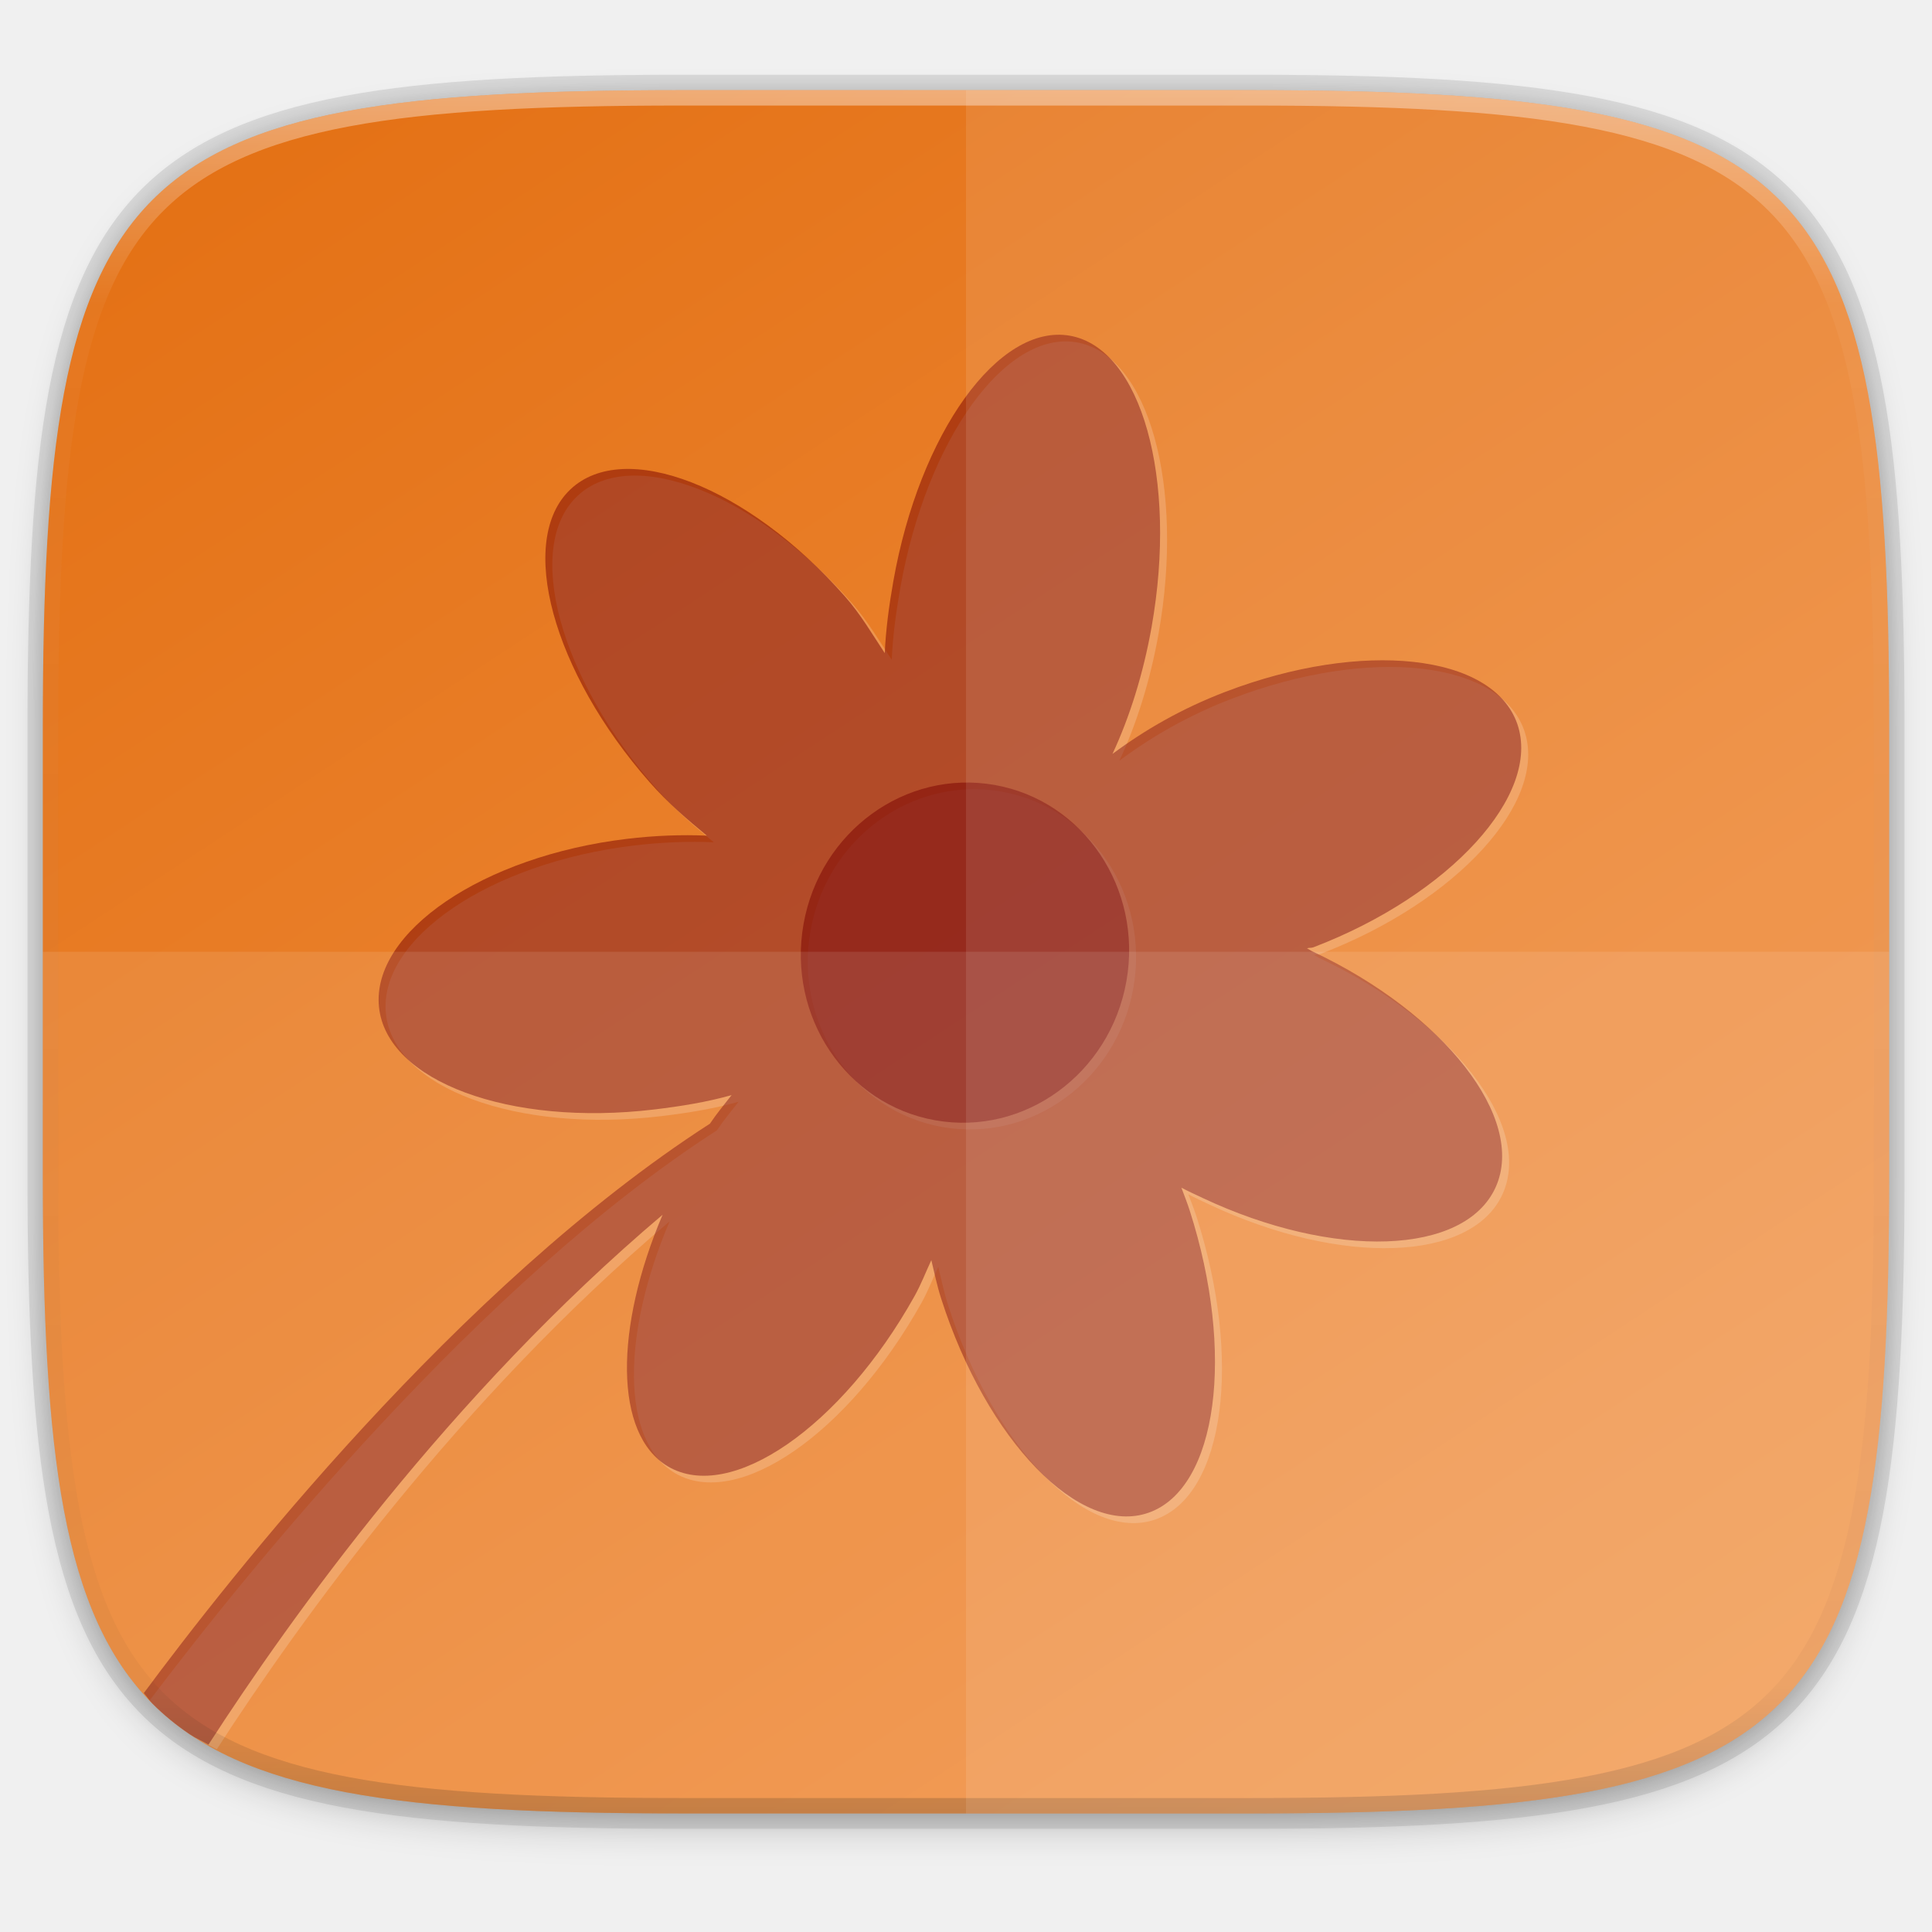
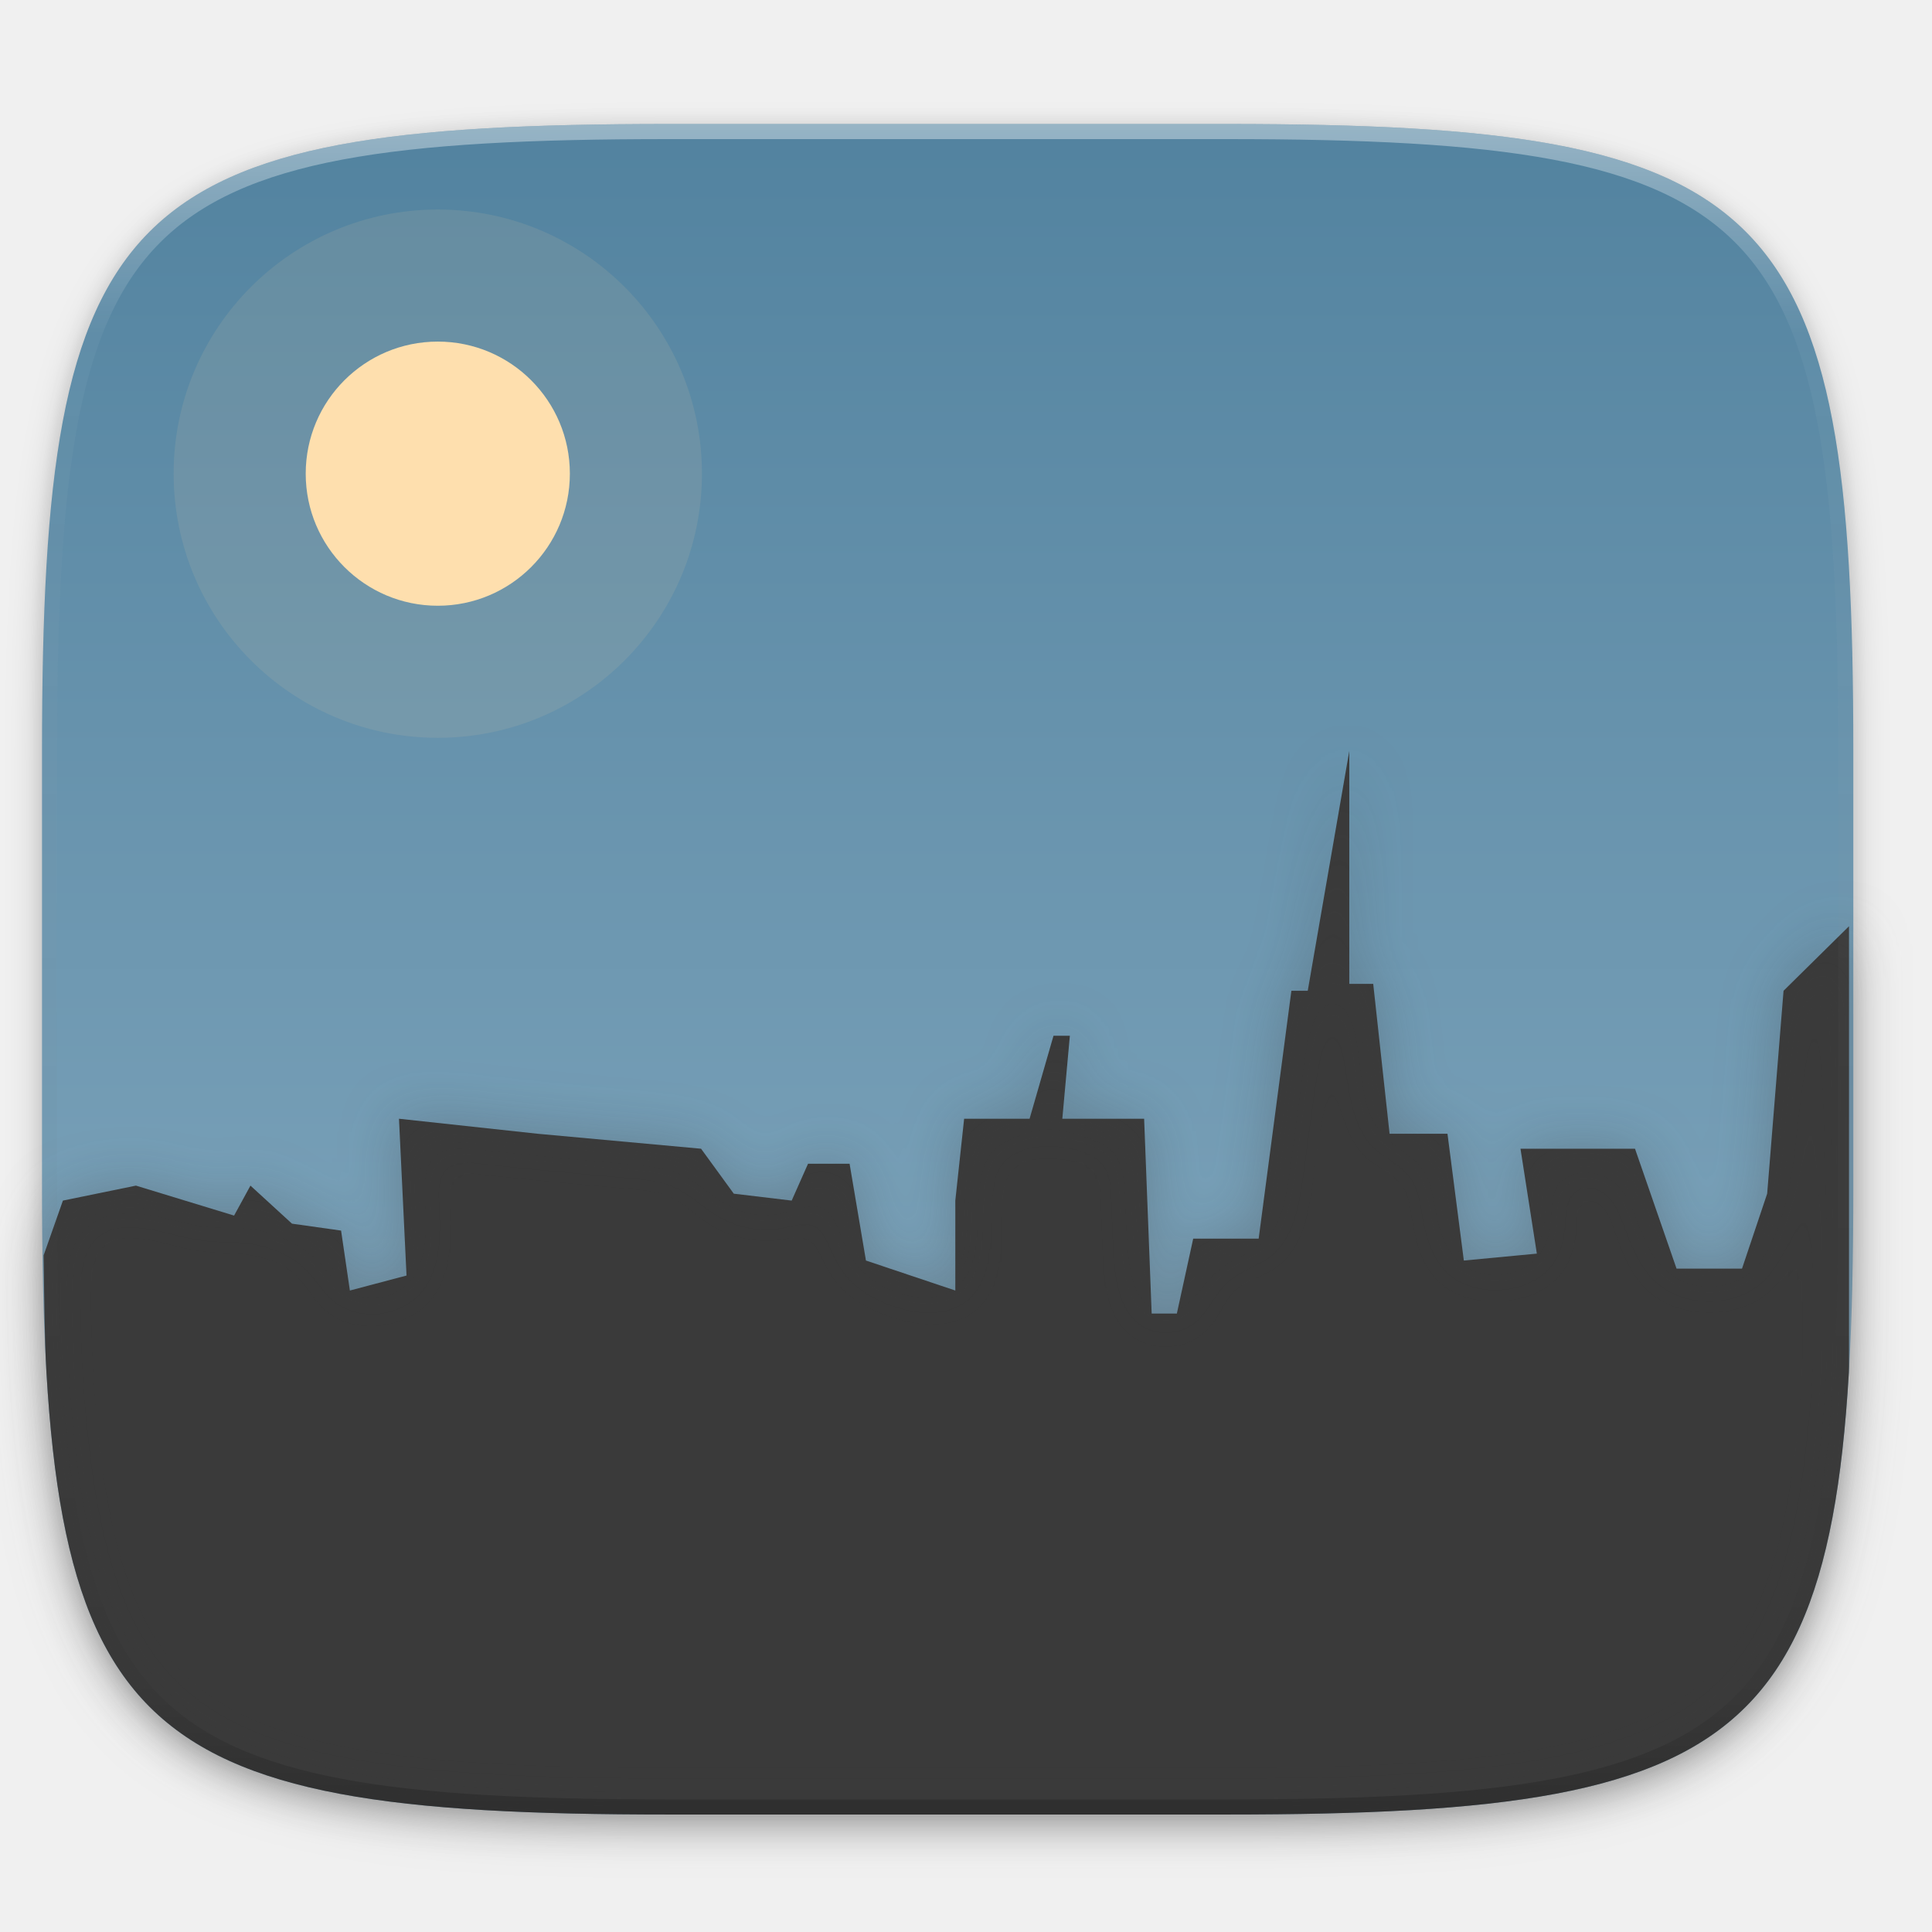
<svg xmlns="http://www.w3.org/2000/svg" xmlns:xlink="http://www.w3.org/1999/xlink" width="256" height="256" viewBox="0 0 67.733 67.733" version="1.1" id="svg1488">
  <defs id="defs1482">
    <clipPath clipPathUnits="userSpaceOnUse" id="clipPath1025">
      <path id="path1027" d="M 111.941,84 C 99.36,84.145 90.153,83.714 82.625,87.867 c -3.764,2.077 -6.752,5.575 -8.398,9.961 C 72.58,102.214 72,107.424 72,114 v 42 h 160 v -26 c 0,-6.576 -0.58,-11.786 -2.227,-16.172 -0.205,-0.545 -0.479,-1.04 -0.742,-1.543 -0.1,-0.185 -0.178,-0.381 -0.273,-0.566 -1.727,-3.388 -4.255,-6.145 -7.383,-7.871 C 213.846,99.694 204.64,100.145 192.059,100 H 192 151.668 L 135.453,84 h -23.492 z" style="color:#000000;font-style:normal;font-variant:normal;font-weight:normal;font-stretch:normal;font-size:medium;line-height:normal;font-family:sans-serif;font-variant-ligatures:none;font-variant-position:normal;font-variant-caps:normal;font-variant-numeric:normal;font-variant-alternates:normal;font-feature-settings:normal;text-indent:0;text-align:start;text-decoration:none;text-decoration-line:none;text-decoration-style:solid;text-decoration-color:#000000;letter-spacing:normal;word-spacing:normal;text-transform:none;writing-mode:lr-tb;direction:ltr;baseline-shift:baseline;text-anchor:start;white-space:normal;shape-padding:0;clip-rule:nonzero;display:inline;overflow:visible;visibility:visible;opacity:1;isolation:auto;mix-blend-mode:normal;color-interpolation:sRGB;color-interpolation-filters:linearRGB;solid-color:#000000;solid-opacity:1;fill:#e3dfd5;fill-opacity:1;fill-rule:nonzero;stroke:none;stroke-width:4;stroke-linecap:butt;stroke-linejoin:miter;stroke-miterlimit:4;stroke-dasharray:none;stroke-dashoffset:0;stroke-opacity:1;marker:none;color-rendering:auto;image-rendering:auto;shape-rendering:auto;text-rendering:auto;enable-background:accumulate" />
    </clipPath>
    <clipPath clipPathUnits="userSpaceOnUse" id="clipPath1082-3">
      <path id="path1084-6" d="M 361.938,-212 C 507.235,-212 528,-191.287 528,-46.125 V 70.125 C 528,215.286 507.235,236 361.938,236 H 214.062 C 68.765,236 48,215.286 48,70.125 V -46.125 C 48,-191.287 68.765,-212 214.062,-212 Z" style="display:inline;opacity:1;fill:#8c59d9;fill-opacity:1;stroke:none;stroke-width:2;stroke-linecap:round;stroke-linejoin:round;stroke-miterlimit:4;stroke-dasharray:none;stroke-dashoffset:0;stroke-opacity:1;enable-background:new" />
    </clipPath>
    <clipPath clipPathUnits="userSpaceOnUse" id="clipPath1082-3-5">
      <path id="path1084-6-6" d="M 361.938,-212 C 507.235,-212 528,-191.287 528,-46.125 V 70.125 C 528,215.286 507.235,236 361.938,236 H 214.062 C 68.765,236 48,215.286 48,70.125 V -46.125 C 48,-191.287 68.765,-212 214.062,-212 Z" style="display:inline;opacity:1;fill:#8c59d9;fill-opacity:1;stroke:none;stroke-width:2;stroke-linecap:round;stroke-linejoin:round;stroke-miterlimit:4;stroke-dasharray:none;stroke-dashoffset:0;stroke-opacity:1;enable-background:new" />
    </clipPath>
-     <clipPath clipPathUnits="userSpaceOnUse" id="clipPath1082-3-9">
-       <path id="path1084-6-3" d="M 361.938,-212 C 507.235,-212 528,-191.287 528,-46.125 V 70.125 C 528,215.286 507.235,236 361.938,236 H 214.062 C 68.765,236 48,215.286 48,70.125 V -46.125 C 48,-191.287 68.765,-212 214.062,-212 Z" style="display:inline;opacity:1;fill:#8c59d9;fill-opacity:1;stroke:none;stroke-width:2;stroke-linecap:round;stroke-linejoin:round;stroke-miterlimit:4;stroke-dasharray:none;stroke-dashoffset:0;stroke-opacity:1;enable-background:new" />
-     </clipPath>
-     <clipPath clipPathUnits="userSpaceOnUse" id="clipPath1082-3-3">
-       <path id="path1084-6-67" d="M 361.938,-212 C 507.235,-212 528,-191.287 528,-46.125 V 70.125 C 528,215.286 507.235,236 361.938,236 H 214.062 C 68.765,236 48,215.286 48,70.125 V -46.125 C 48,-191.287 68.765,-212 214.062,-212 Z" style="display:inline;opacity:1;fill:#8c59d9;fill-opacity:1;stroke:none;stroke-width:2;stroke-linecap:round;stroke-linejoin:round;stroke-miterlimit:4;stroke-dasharray:none;stroke-dashoffset:0;stroke-opacity:1;enable-background:new" />
-     </clipPath>
-     <clipPath clipPathUnits="userSpaceOnUse" id="clipPath1082-3-53">
-       <path id="path1084-6-5" d="M 361.938,-212 C 507.235,-212 528,-191.287 528,-46.125 V 70.125 C 528,215.286 507.235,236 361.938,236 H 214.062 C 68.765,236 48,215.286 48,70.125 V -46.125 C 48,-191.287 68.765,-212 214.062,-212 Z" style="display:inline;opacity:1;fill:#8c59d9;fill-opacity:1;stroke:none;stroke-width:2;stroke-linecap:round;stroke-linejoin:round;stroke-miterlimit:4;stroke-dasharray:none;stroke-dashoffset:0;stroke-opacity:1;enable-background:new" />
-     </clipPath>
-     <clipPath clipPathUnits="userSpaceOnUse" id="clipPath1082-3-6">
-       <path id="path1084-6-2" d="M 361.938,-212 C 507.235,-212 528,-191.287 528,-46.125 V 70.125 C 528,215.286 507.235,236 361.938,236 H 214.062 C 68.765,236 48,215.286 48,70.125 V -46.125 C 48,-191.287 68.765,-212 214.062,-212 Z" style="display:inline;opacity:1;fill:#8c59d9;fill-opacity:1;stroke:none;stroke-width:2;stroke-linecap:round;stroke-linejoin:round;stroke-miterlimit:4;stroke-dasharray:none;stroke-dashoffset:0;stroke-opacity:1;enable-background:new" />
-     </clipPath>
-     <clipPath clipPathUnits="userSpaceOnUse" id="clipPath1082-3-91">
-       <path id="path1084-6-27" d="M 361.938,-212 C 507.235,-212 528,-191.287 528,-46.125 V 70.125 C 528,215.286 507.235,236 361.938,236 H 214.062 C 68.765,236 48,215.286 48,70.125 V -46.125 C 48,-191.287 68.765,-212 214.062,-212 Z" style="display:inline;opacity:1;fill:#8c59d9;fill-opacity:1;stroke:none;stroke-width:2;stroke-linecap:round;stroke-linejoin:round;stroke-miterlimit:4;stroke-dasharray:none;stroke-dashoffset:0;stroke-opacity:1;enable-background:new" />
-     </clipPath>
-     <clipPath clipPathUnits="userSpaceOnUse" id="clipPath1025-0">
-       <path style="opacity:1;fill:#8c59d9;fill-opacity:1;stroke:none;stroke-width:2;stroke-linecap:round;stroke-linejoin:round;stroke-miterlimit:4;stroke-dasharray:none;stroke-dashoffset:0;stroke-opacity:1" d="M 329.938,32 C 475.235,32 496,52.713 496,197.875 v 116.25 C 496,459.286 475.235,480 329.938,480 H 182.062 C 36.765,480 16,459.286 16,314.125 V 197.875 C 16,52.713 36.765,32 182.062,32 Z" id="path1027-9" />
-     </clipPath>
-     <clipPath clipPathUnits="userSpaceOnUse" id="clipPath4277-8">
-       <rect style="color:#000000;display:inline;overflow:visible;visibility:visible;opacity:0.82;fill:#88b637;fill-opacity:1;fill-rule:nonzero;stroke:none;stroke-width:2;stroke-linecap:butt;stroke-linejoin:miter;stroke-miterlimit:4;stroke-dasharray:none;stroke-dashoffset:0;stroke-opacity:1;marker:none;enable-background:accumulate" id="rect4279-6" width="512" height="512" x="5.5999999e-07" y="0" ry="1" />
-     </clipPath>
-     <linearGradient id="linearGradient3650-7-9">
-       <stop style="stop-color:#5884f4;stop-opacity:1" offset="0" id="stop4366" />
-       <stop id="stop4368" offset="1" style="stop-color:#80a3fa;stop-opacity:1" />
+     <linearGradient id="linearGradient3797-5">
+       <stop id="stop3801" offset="0" style="stop-color:#f7f7f7;stop-opacity:1" />
+       <stop id="stop3799" offset="1" style="stop-color:#e6e6e6;stop-opacity:1" />
    </linearGradient>
-     <clipPath clipPathUnits="userSpaceOnUse" id="clipPath1082-3-36">
-       <path id="path1084-6-0" d="M 361.938,-212 C 507.235,-212 528,-191.287 528,-46.125 V 70.125 C 528,215.286 507.235,236 361.938,236 H 214.062 C 68.765,236 48,215.286 48,70.125 V -46.125 C 48,-191.287 68.765,-212 214.062,-212 Z" style="display:inline;opacity:1;fill:#8c59d9;fill-opacity:1;stroke:none;stroke-width:2;stroke-linecap:round;stroke-linejoin:round;stroke-miterlimit:4;stroke-dasharray:none;stroke-dashoffset:0;stroke-opacity:1;enable-background:new" />
-     </clipPath>
-     <clipPath clipPathUnits="userSpaceOnUse" id="clipPath983">
-       <path id="path985" d="M 115.031,44 C 42.383,44 32,54.357 32,126.938 v 58.125 C 32,257.643 42.383,268 115.031,268 H 152 V 44 Z" style="opacity:1;fill:#4d4d4d;fill-opacity:1;stroke:none;stroke-width:2;stroke-linecap:round;stroke-linejoin:round;stroke-miterlimit:4;stroke-dasharray:none;stroke-dashoffset:0;stroke-opacity:1" />
-     </clipPath>
-     <clipPath clipPathUnits="userSpaceOnUse" id="clipPath1082-3-62">
-       <path id="path1084-6-61" d="M 361.938,-212 C 507.235,-212 528,-191.287 528,-46.125 V 70.125 C 528,215.286 507.235,236 361.938,236 H 214.062 C 68.765,236 48,215.286 48,70.125 V -46.125 C 48,-191.287 68.765,-212 214.062,-212 Z" style="display:inline;opacity:1;fill:#8c59d9;fill-opacity:1;stroke:none;stroke-width:2;stroke-linecap:round;stroke-linejoin:round;stroke-miterlimit:4;stroke-dasharray:none;stroke-dashoffset:0;stroke-opacity:1;enable-background:new" />
-     </clipPath>
-     <clipPath clipPathUnits="userSpaceOnUse" id="clipPath949">
-       <path id="path951" d="M 329.938,32 C 475.235,32 496,52.713 496,197.875 v 116.25 C 496,459.286 475.235,480 329.938,480 H 182.062 C 36.765,480 16,459.286 16,314.125 V 197.875 C 16,52.713 36.765,32 182.062,32 Z" style="opacity:1;fill:#eab305;fill-opacity:1;stroke:none;stroke-width:4;stroke-linecap:round;stroke-linejoin:round;stroke-miterlimit:4;stroke-dasharray:none;stroke-dashoffset:0;stroke-opacity:1" />
-     </clipPath>
-     <clipPath clipPathUnits="userSpaceOnUse" id="clipPath954">
-       <path id="path952" d="M 329.938,32 C 475.235,32 496,52.713 496,197.875 v 116.25 C 496,459.286 475.235,480 329.938,480 H 182.062 C 36.765,480 16,459.286 16,314.125 V 197.875 C 16,52.713 36.765,32 182.062,32 Z" style="opacity:1;fill:#eab305;fill-opacity:1;stroke:none;stroke-width:4;stroke-linecap:round;stroke-linejoin:round;stroke-miterlimit:4;stroke-dasharray:none;stroke-dashoffset:0;stroke-opacity:1" />
-     </clipPath>
-     <clipPath clipPathUnits="userSpaceOnUse" id="clipPath1082-3-8">
-       <path id="path1084-6-7" d="M 361.938,-212 C 507.235,-212 528,-191.287 528,-46.125 V 70.125 C 528,215.286 507.235,236 361.938,236 H 214.062 C 68.765,236 48,215.286 48,70.125 V -46.125 C 48,-191.287 68.765,-212 214.062,-212 Z" style="display:inline;opacity:1;fill:#8c59d9;fill-opacity:1;stroke:none;stroke-width:2;stroke-linecap:round;stroke-linejoin:round;stroke-miterlimit:4;stroke-dasharray:none;stroke-dashoffset:0;stroke-opacity:1;enable-background:new" />
-     </clipPath>
-     <clipPath clipPathUnits="userSpaceOnUse" id="clipPath1082-3-92">
-       <path id="path1084-6-02" d="M 361.938,-212 C 507.235,-212 528,-191.287 528,-46.125 V 70.125 C 528,215.286 507.235,236 361.938,236 H 214.062 C 68.765,236 48,215.286 48,70.125 V -46.125 C 48,-191.287 68.765,-212 214.062,-212 Z" style="display:inline;opacity:1;fill:#8c59d9;fill-opacity:1;stroke:none;stroke-width:2;stroke-linecap:round;stroke-linejoin:round;stroke-miterlimit:4;stroke-dasharray:none;stroke-dashoffset:0;stroke-opacity:1;enable-background:new" />
-     </clipPath>
-     <clipPath clipPathUnits="userSpaceOnUse" id="clipPath1082">
-       <path id="path1084" d="M 361.938,-212 C 507.235,-212 528,-191.287 528,-46.125 V 70.125 C 528,215.286 507.235,236 361.938,236 H 214.062 C 68.765,236 48,215.286 48,70.125 V -46.125 C 48,-191.287 68.765,-212 214.062,-212 Z" style="display:inline;opacity:1;fill:#8c59d9;fill-opacity:1;stroke:none;stroke-width:2;stroke-linecap:round;stroke-linejoin:round;stroke-miterlimit:4;stroke-dasharray:none;stroke-dashoffset:0;stroke-opacity:1;enable-background:new" />
-     </clipPath>
    <linearGradient xlink:href="#linearGradient1013" id="linearGradient1108" x1="296" y1="-212" x2="296" y2="236" gradientUnits="userSpaceOnUse" />
    <linearGradient id="linearGradient1013">
      <stop id="stop1005" offset="0" style="stop-color:#ffffff;stop-opacity:1;" />
      <stop style="stop-color:#ffffff;stop-opacity:0.098" offset="0.125" id="stop1007" />
      <stop style="stop-color:#000000;stop-opacity:0.098" offset="0.925" id="stop1009" />
      <stop id="stop1011" offset="1" style="stop-color:#000000;stop-opacity:0.498" />
    </linearGradient>
-     <clipPath clipPathUnits="userSpaceOnUse" id="clipPath1082-3-361">
-       <path id="path1084-6-29" d="M 361.938,-212 C 507.235,-212 528,-191.287 528,-46.125 V 70.125 C 528,215.286 507.235,236 361.938,236 H 214.062 C 68.765,236 48,215.286 48,70.125 V -46.125 C 48,-191.287 68.765,-212 214.062,-212 Z" style="display:inline;opacity:1;fill:#8c59d9;fill-opacity:1;stroke:none;stroke-width:2;stroke-linecap:round;stroke-linejoin:round;stroke-miterlimit:4;stroke-dasharray:none;stroke-dashoffset:0;stroke-opacity:1;enable-background:new" />
+     <clipPath clipPathUnits="userSpaceOnUse" id="clipPath1082-3-3">
+       <path id="path1084-6-67" d="M 361.938,-212 C 507.235,-212 528,-191.287 528,-46.125 V 70.125 C 528,215.286 507.235,236 361.938,236 H 214.062 C 68.765,236 48,215.286 48,70.125 V -46.125 C 48,-191.287 68.765,-212 214.062,-212 Z" style="display:inline;opacity:1;fill:#8c59d9;fill-opacity:1;stroke:none;stroke-width:2;stroke-linecap:round;stroke-linejoin:round;stroke-miterlimit:4;stroke-dasharray:none;stroke-dashoffset:0;stroke-opacity:1;enable-background:new" />
    </clipPath>
-     <linearGradient id="linearGradient4245">
-       <stop id="stop4241" offset="0" style="stop-color:#e47115;stop-opacity:1" />
-       <stop id="stop4243" offset="1" style="stop-color:#f2974d;stop-opacity:1" />
-     </linearGradient>
-     <clipPath clipPathUnits="userSpaceOnUse" id="clipPath1079">
-       <circle cx="213.843" cy="146" r="55" style="color:#000000;display:inline;overflow:visible;visibility:visible;opacity:1;fill:url(#linearGradient1083);fill-opacity:1;fill-rule:nonzero;stroke:none;stroke-width:8;stroke-linecap:butt;stroke-linejoin:miter;stroke-miterlimit:4;stroke-dasharray:none;stroke-dashoffset:0;stroke-opacity:1;marker:none;enable-background:accumulate" id="circle1081" transform="scale(-1,1)" />
-     </clipPath>
-     <clipPath clipPathUnits="userSpaceOnUse" id="clipPath984">
-       <circle cx="213.843" cy="146" r="55" style="color:#000000;display:inline;overflow:visible;visibility:visible;opacity:1;fill:url(#linearGradient1083);fill-opacity:1;fill-rule:nonzero;stroke:none;stroke-width:8;stroke-linecap:butt;stroke-linejoin:miter;stroke-miterlimit:4;stroke-dasharray:none;stroke-dashoffset:0;stroke-opacity:1;marker:none;enable-background:accumulate" id="circle982" transform="scale(-1,1)" />
-     </clipPath>
-     <clipPath clipPathUnits="userSpaceOnUse" id="clipPath988">
-       <circle cx="213.843" cy="146" r="55" style="color:#000000;display:inline;overflow:visible;visibility:visible;opacity:1;fill:url(#linearGradient1083);fill-opacity:1;fill-rule:nonzero;stroke:none;stroke-width:8;stroke-linecap:butt;stroke-linejoin:miter;stroke-miterlimit:4;stroke-dasharray:none;stroke-dashoffset:0;stroke-opacity:1;marker:none;enable-background:accumulate" id="circle986" transform="scale(-1,1)" />
-     </clipPath>
-     <clipPath clipPathUnits="userSpaceOnUse" id="clipPath992">
-       <circle cx="213.843" cy="146" r="55" style="color:#000000;display:inline;overflow:visible;visibility:visible;opacity:1;fill:url(#linearGradient1083);fill-opacity:1;fill-rule:nonzero;stroke:none;stroke-width:8;stroke-linecap:butt;stroke-linejoin:miter;stroke-miterlimit:4;stroke-dasharray:none;stroke-dashoffset:0;stroke-opacity:1;marker:none;enable-background:accumulate" id="circle990" transform="scale(-1,1)" />
-     </clipPath>
-     <linearGradient gradientTransform="matrix(0.2697078,0,0,0.2697078,-7.128918,220.5605)" xlink:href="#linearGradient4245" id="linearGradient1044" x1="88" y1="28" x2="256" y2="284" gradientUnits="userSpaceOnUse" />
+     <linearGradient xlink:href="#linearGradient6883-8" id="linearGradient878" x1="32" y1="156" x2="272" y2="156" gradientUnits="userSpaceOnUse" gradientTransform="matrix(0,0.2645833,-0.2645833,0,74.4982,223.031)" />
+     <filter style="color-interpolation-filters:sRGB" id="filter938" x="-0.023" width="1.046" y="-0.025" height="1.05">
+       <feGaussianBlur stdDeviation="2.32" id="feGaussianBlur940" />
+     </filter>
    <filter style="color-interpolation-filters:sRGB" id="filter4569" x="-0.012" width="1.023" y="-0.012" height="1.025">
      <feGaussianBlur stdDeviation="1.16" id="feGaussianBlur4571" />
    </filter>
-     <filter style="color-interpolation-filters:sRGB" id="filter939" x="-0.023" width="1.046" y="-0.025" height="1.05">
-       <feGaussianBlur stdDeviation="2.32" id="feGaussianBlur941" />
+     <linearGradient id="linearGradient7537">
+       <stop style="stop-color:#f37e40;stop-opacity:1" offset="0" id="stop7539" />
+       <stop style="stop-color:#f34f17;stop-opacity:1" offset="1" id="stop7541" />
+     </linearGradient>
+     <linearGradient id="linearGradient5048">
+       <stop id="stop5050" style="stop-color:#000000;stop-opacity:0" offset="0" />
+       <stop id="stop5056" style="stop-color:#000000;stop-opacity:1" offset="0.5" />
+       <stop id="stop5052" style="stop-color:#000000;stop-opacity:0" offset="1" />
+     </linearGradient>
+     <linearGradient id="linearGradient5060">
+       <stop id="stop5062" style="stop-color:#000000;stop-opacity:1" offset="0" />
+       <stop id="stop5064" style="stop-color:#000000;stop-opacity:0" offset="1" />
+     </linearGradient>
+     <linearGradient id="linearGradient259-942">
+       <stop id="stop3802" style="stop-color:#ffffff;stop-opacity:1" offset="0" />
+       <stop id="stop3804" style="stop-color:#e0e0e0;stop-opacity:1" offset="1" />
+     </linearGradient>
+     <linearGradient id="linearGradient4157-401-351">
+       <stop id="stop3790" style="stop-color:#262626;stop-opacity:1" offset="0" />
+       <stop id="stop3792" style="stop-color:#828282;stop-opacity:1" offset="1" />
+     </linearGradient>
+     <linearGradient id="linearGradient3610-302">
+       <stop id="stop3796" style="stop-color:#333333;stop-opacity:1" offset="0" />
+       <stop id="stop3798" style="stop-color:#292929;stop-opacity:1" offset="1" />
+     </linearGradient>
+     <linearGradient id="linearGradient6883-8">
+       <stop style="stop-color:#50819e;stop-opacity:1" offset="0" id="stop6885-3" />
+       <stop style="stop-color:#8db0c5;stop-opacity:1" offset="1" id="stop6887-2" />
+     </linearGradient>
+     <linearGradient id="linearGradient6924">
+       <stop style="stop-color:#ffffff;stop-opacity:1;" offset="0" id="stop6926" />
+       <stop id="stop6932" offset="0.5" style="stop-color:#fee3ba;stop-opacity:1;" />
+       <stop style="stop-color:#fedaa1;stop-opacity:1;" offset="1" id="stop6928" />
+     </linearGradient>
+     <filter style="color-interpolation-filters:sRGB" id="filter884" x="-0.038" width="1.076" y="-0.065" height="1.129">
+       <feGaussianBlur stdDeviation="3.801" id="feGaussianBlur886" />
    </filter>
-     <clipPath clipPathUnits="userSpaceOnUse" id="clipPath1082-3-73">
-       <path id="path1084-6-656" d="M 361.938,-212 C 507.235,-212 528,-191.287 528,-46.125 V 70.125 C 528,215.286 507.235,236 361.938,236 H 214.062 C 68.765,236 48,215.286 48,70.125 V -46.125 C 48,-191.287 68.765,-212 214.062,-212 Z" style="display:inline;opacity:1;fill:#8c59d9;fill-opacity:1;stroke:none;stroke-width:2;stroke-linecap:round;stroke-linejoin:round;stroke-miterlimit:4;stroke-dasharray:none;stroke-dashoffset:0;stroke-opacity:1;enable-background:new" />
-     </clipPath>
  </defs>
  <g id="layer1" transform="translate(0,-229.2667)">
-     <path style="display:inline;opacity:0.2;fill:#000000;fill-opacity:1;stroke:none;stroke-width:2;stroke-linecap:round;stroke-linejoin:round;stroke-miterlimit:4;stroke-dasharray:none;stroke-dashoffset:0;stroke-opacity:1;filter:url(#filter939);enable-background:new" d="m 162.537,5.568 c 72.649,0 83.031,10.357 83.031,82.938 v 58.125 c 0,72.581 -10.383,82.938 -83.031,82.938 H 88.599 C 15.951,229.568 5.568,219.211 5.568,146.631 V 88.506 c 0,-72.581 10.383,-82.938 83.031,-82.938 z" id="path937" transform="matrix(0.2697078,0,0,0.2697078,-1.9098094e-8,231.4653)" />
-     <path id="path4558" d="m 43.837,232.428 c 19.594,0 22.394,2.793 22.394,22.369 v 15.677 c 0,19.576 -2.8,22.369 -22.394,22.369 H 23.896 c -19.594,0 -22.394,-2.793 -22.394,-22.369 v -15.677 c 0,-19.576 2.8,-22.369 22.394,-22.369 z" style="display:inline;opacity:0.1;fill:none;fill-opacity:1;stroke:#000000;stroke-width:1.079;stroke-linecap:round;stroke-linejoin:round;stroke-miterlimit:4;stroke-dasharray:none;stroke-dashoffset:0;stroke-opacity:1;enable-background:new" />
-     <path id="path4567" d="m 162.537,3.568 c 72.649,0 83.031,10.357 83.031,82.938 v 58.125 c 0,72.581 -10.383,82.938 -83.031,82.938 H 88.599 C 15.951,227.568 5.568,217.211 5.568,144.631 V 86.506 c 0,-72.581 10.383,-82.938 83.031,-82.938 z" style="display:inline;opacity:0.1;fill:#000000;fill-opacity:1;stroke:none;stroke-width:2;stroke-linecap:round;stroke-linejoin:round;stroke-miterlimit:4;stroke-dasharray:none;stroke-dashoffset:0;stroke-opacity:1;filter:url(#filter4569);enable-background:new" transform="matrix(0.2697078,0,0,0.2697078,-1.9098094e-8,231.4653)" />
-     <path style="display:inline;opacity:1;fill:url(#linearGradient1044);fill-opacity:1;stroke:none;stroke-width:0.539;stroke-linecap:round;stroke-linejoin:round;stroke-miterlimit:4;stroke-dasharray:none;stroke-dashoffset:0;stroke-opacity:1;enable-background:new" d="m 43.837,232.428 c 19.594,0 22.394,2.793 22.394,22.369 v 15.677 c 0,19.576 -2.8,22.369 -22.394,22.369 h -19.942 c -19.594,0 -22.394,-2.793 -22.394,-22.369 v -15.677 c 0,-19.576 2.8,-22.369 22.394,-22.369 z" id="rect877" />
-     <g transform="matrix(0.9672792,0.1711895,-0.1711895,0.9672792,-208.9943,139.4682)" id="g4386">
-       <path style="color:#000000;display:inline;overflow:visible;visibility:visible;opacity:0.182;fill:#ffffff;fill-opacity:1;fill-rule:nonzero;stroke:none;stroke-width:3.48;marker:none;enable-background:accumulate" d="m 125.887,107.311 c 1.417,-0.049 2.86,0.048 4.309,0.305 11.588,2.051 19.255,13.472 17.125,25.51 -2.13,12.038 -13.251,20.133 -24.84,18.082 -11.589,-2.051 -19.255,-13.472 -17.125,-25.51 1.864,-10.533 10.61,-18.047 20.531,-18.387 z" id="path955" transform="matrix(0.270363,-0.04784898,0.04784898,0.270363,225.2078,51.66492)" />
-       <path style="color:#000000;display:inline;overflow:visible;visibility:visible;opacity:0.182;fill:#ffffff;fill-opacity:1;fill-rule:nonzero;stroke:none;stroke-width:3.48;marker:none;enable-background:accumulate" d="m 19.465,225.727 c 0.136,0.14 0.237,0.317 0.375,0.455 1.46,1.458 3.062,2.772 4.818,3.959 1.076,0.728 2.326,1.32 3.521,1.953 10.712,-16.557 31.311,-45.304 58.857,-68.615 -6.24,14.655 -6.343,28.558 0.701,32.719 8.143,4.81 22.554,-5.14 32.051,-22.145 0.854,-1.53 1.462,-3.141 2.18,-4.672 0.404,1.675 0.735,3.301 1.279,5.002 5.914,18.47 18.044,31.004 26.994,27.818 8.95,-3.186 11.237,-20.768 5.322,-39.238 -0.337,-1.054 -0.716,-1.99 -1.092,-3.002 0.93,0.493 1.767,0.868 2.74,1.326 17.08,8.038 34.13,7.502 38.119,-1.402 3.99,-8.904 -6.714,-22.585 -23.795,-30.623 -0.262,-0.122 -0.477,-0.293 -0.738,-0.412 0.267,-0.098 0.569,-0.031 0.836,-0.133 17.762,-6.788 29.665,-19.867 26.506,-29.027 -3.159,-9.16 -20.18,-10.974 -37.941,-4.186 -5.689,2.174 -10.508,4.969 -14.684,8.078 2.218,-4.764 4.005,-10.399 5.088,-16.52 3.409,-19.26 -1.344,-36.205 -10.615,-37.846 v 0.002 c -9.271,-1.641 -19.548,12.642 -22.957,31.902 -0.567,3.205 -0.983,6.339 -1.115,9.355 -1.622,-2.444 -3.112,-5.023 -5.186,-7.381 -12.617,-14.346 -28.676,-20.532 -35.68,-13.9 -7.004,6.632 -2.314,23.725 10.303,38.07 2.394,2.722 4.882,4.827 7.43,6.934 -3.283,-0.142 -6.785,-0.011 -10.354,0.416 -18.754,2.242 -33.225,12.122 -32.266,21.826 0.959,9.704 17.023,15.599 35.777,13.357 3.516,-0.42 6.929,-0.976 10.068,-1.871 -0.942,1.209 -1.926,2.383 -2.82,3.715 -30.692,19.777 -60.743,56.931 -73.725,74.084 z" id="path1229" transform="matrix(0.270363,-0.04784898,0.04784898,0.270363,225.2078,51.66492)" />
-       <path style="color:#000000;display:inline;overflow:visible;visibility:visible;opacity:0.5;fill:#770000;fill-opacity:1;fill-rule:nonzero;stroke:none;stroke-width:0.955;marker:none;enable-background:accumulate" d="m 265.271,74.339 c 3.231,0 5.851,2.721 5.851,6.077 0,3.356 -2.619,6.077 -5.851,6.077 -3.231,0 -5.851,-2.721 -5.851,-6.077 0,-3.356 2.62,-6.077 5.851,-6.077 z" id="path2182" />
-       <path style="color:#000000;display:inline;overflow:visible;visibility:visible;opacity:0.5;fill:#770000;fill-opacity:1;fill-rule:nonzero;stroke:none;stroke-width:3.48;marker:none;enable-background:accumulate" d="m 18.693,224.791 c 0.398,0.445 0.725,0.969 1.146,1.391 1.46,1.458 3.062,2.772 4.818,3.959 0.746,0.504 1.637,0.895 2.439,1.354 10.653,-16.502 31.337,-45.443 59.033,-68.881 -6.24,14.655 -6.343,28.556 0.701,32.717 8.143,4.81 22.554,-5.142 32.051,-22.146 0.854,-1.53 1.462,-3.139 2.18,-4.67 0.404,1.675 0.735,3.301 1.279,5.002 5.914,18.47 18.044,31.004 26.994,27.818 8.95,-3.186 11.237,-20.77 5.322,-39.24 -0.337,-1.054 -0.716,-1.99 -1.092,-3.002 0.93,0.493 1.767,0.87 2.74,1.328 17.08,8.038 34.13,7.502 38.119,-1.402 3.99,-8.904 -6.714,-22.585 -23.795,-30.623 -0.262,-0.122 -0.477,-0.293 -0.738,-0.412 0.267,-0.098 0.567,-0.033 0.834,-0.135 17.762,-6.788 29.667,-19.865 26.508,-29.025 -3.159,-9.16 -20.178,-10.974 -37.939,-4.186 -5.689,2.174 -10.51,4.969 -14.686,8.078 2.218,-4.764 4.005,-10.399 5.088,-16.52 3.409,-19.26 -1.342,-36.203 -10.613,-37.844 -9.271,-1.641 -19.55,12.64 -22.959,31.9 -0.567,3.205 -0.983,6.341 -1.115,9.357 -1.622,-2.444 -3.112,-5.023 -5.186,-7.381 C 97.207,67.883 81.147,61.696 74.143,68.328 c -7.004,6.632 -2.312,23.725 10.305,38.07 2.394,2.722 4.882,4.829 7.43,6.936 -3.283,-0.142 -6.785,-0.013 -10.354,0.414 -18.754,2.242 -33.223,12.122 -32.264,21.826 0.959,9.704 17.021,15.597 35.775,13.355 3.516,-0.42 6.929,-0.976 10.068,-1.871 -0.942,1.209 -1.928,2.385 -2.822,3.717 -32.747,21.101 -62.546,59.138 -73.588,74.016 z" id="path4019-3" transform="matrix(0.270363,-0.04784898,0.04784898,0.270363,225.2078,51.66492)" />
+     <path id="path4567" d="m 162.537,3.568 c 72.649,0 83.031,10.357 83.031,82.938 v 58.125 c 0,72.581 -10.383,82.938 -83.031,82.938 H 88.599 C 15.951,227.568 5.568,217.211 5.568,144.631 V 86.506 c 0,-72.581 10.383,-82.938 83.031,-82.938 z" style="display:inline;opacity:0.1;fill:#000000;fill-opacity:1;stroke:none;stroke-width:2;stroke-linecap:round;stroke-linejoin:round;stroke-miterlimit:4;stroke-dasharray:none;stroke-dashoffset:0;stroke-opacity:1;filter:url(#filter4569);enable-background:new" transform="matrix(0.2645833,0,0,0.2645833,-1.8735229e-8,232.6703)" />
+     <path style="display:inline;opacity:0.2;fill:#000000;fill-opacity:1;stroke:none;stroke-width:2;stroke-linecap:round;stroke-linejoin:round;stroke-miterlimit:4;stroke-dasharray:none;stroke-dashoffset:0;stroke-opacity:1;filter:url(#filter938);enable-background:new" d="m 162.537,5.568 c 72.649,0 83.031,10.357 83.031,82.938 v 58.125 c 0,72.581 -10.383,82.938 -83.031,82.938 H 88.599 C 15.951,229.568 5.568,219.211 5.568,146.631 V 88.506 c 0,-72.581 10.383,-82.938 83.031,-82.938 z" id="path936" transform="matrix(0.2645833,0,0,0.2645833,-1.8735229e-8,232.6703)" />
+     <path style="display:inline;opacity:1;fill:url(#linearGradient878);fill-opacity:1.0;stroke:none;stroke-width:0.529;stroke-linecap:round;stroke-linejoin:round;stroke-miterlimit:4;stroke-dasharray:none;stroke-dashoffset:0;stroke-opacity:1;enable-background:new" d="m 43.005,233.614 c 19.222,0 21.969,2.74 21.969,21.944 v 15.379 c 0,19.204 -2.747,21.944 -21.969,21.944 h -19.563 c -19.222,0 -21.969,-2.74 -21.969,-21.944 v -15.379 c 0,-19.204 2.747,-21.944 21.969,-21.944 z" id="rect877" />
+     <g transform="matrix(0.5291889,0,0,0.5291889,-36.95302,223.3248)" id="g5166">
+       <g id="g6938" transform="matrix(1.333221,0,0,1.335098,94.26118,-1.074661)">
+         <ellipse cy="32.719" cx="3.429" id="path6891" style="color:#000000;display:inline;overflow:visible;visibility:visible;opacity:0.1;fill:#feda9f;fill-opacity:1;fill-rule:nonzero;stroke:none;stroke-width:2.478;marker:none;enable-background:accumulate" rx="13.126" ry="13.107" />
+         <ellipse cy="32.719" cx="3.429" id="path6891-1" style="color:#000000;display:inline;overflow:visible;visibility:visible;fill:#fedfae;fill-opacity:1;fill-rule:nonzero;stroke:none;stroke-width:1.239;marker:none;enable-background:accumulate" rx="6.563" ry="6.554" />
+         <path style="fill:#3a3a3a;fill-opacity:1;stroke:none;stroke-width:6.716" d="M 5.781 166.338 C 5.865 171.682 5.885 177.287 6.156 181.896 C 6.369 185.511 6.649 188.908 7.006 192.1 C 7.363 195.291 7.799 198.28 8.326 201.074 C 8.853 203.869 9.471 206.47 10.193 208.893 C 10.916 211.315 11.741 213.557 12.684 215.633 C 13.626 217.708 14.687 219.615 15.875 221.369 C 17.063 223.123 18.38 224.724 19.84 226.182 C 21.299 227.639 22.902 228.954 24.658 230.141 C 26.414 231.327 28.325 232.387 30.402 233.328 C 32.48 234.269 34.725 235.093 37.15 235.814 C 39.575 236.536 42.179 237.153 44.977 237.68 C 47.774 238.206 50.764 238.641 53.959 238.998 C 57.154 239.355 60.556 239.633 64.174 239.846 C 71.41 240.271 79.519 240.432 88.6 240.432 L 162.537 240.432 C 171.618 240.432 179.726 240.271 186.963 239.846 C 190.581 239.633 193.981 239.355 197.176 238.998 C 200.371 238.641 203.361 238.206 206.158 237.68 C 208.956 237.153 211.561 236.536 213.986 235.814 C 216.411 235.093 218.657 234.269 220.734 233.328 C 222.812 232.387 224.722 231.327 226.479 230.141 C 228.235 228.954 229.835 227.639 231.295 226.182 C 232.755 224.724 234.073 223.123 235.262 221.369 C 236.45 219.615 237.508 217.708 238.451 215.633 C 239.394 213.557 240.221 211.315 240.943 208.893 C 241.666 206.47 242.283 203.869 242.811 201.074 C 243.338 198.28 243.774 195.291 244.131 192.1 C 244.488 188.908 244.768 185.511 244.98 181.896 C 244.995 181.656 244.986 181.328 245 181.086 L 245 122.729 L 236.328 131.283 L 234.158 158.168 L 230.824 168.098 L 222.15 168.098 L 216.646 152.211 L 201.471 152.211 L 203.639 166.111 L 193.965 167.027 L 191.797 150.225 L 184.125 150.225 L 181.957 130.365 L 178.787 130.365 L 178.787 99.508 L 173.283 131.283 L 171.115 131.283 L 166.779 164.125 L 158.105 164.125 L 155.938 174.055 L 152.602 174.055 L 151.602 148.238 L 140.762 148.238 L 141.762 137.24 L 139.594 137.24 L 136.424 148.238 L 127.752 148.238 L 126.584 159.084 L 126.584 160.154 L 126.584 171 L 114.742 167.027 L 112.574 154.197 L 107.07 154.197 L 104.902 159.084 L 97.23 158.168 L 92.895 152.211 L 71.213 150.225 L 52.867 148.238 L 53.867 169.014 L 46.361 171 L 45.195 163.057 L 38.689 162.141 L 33.186 157.1 L 31.018 161.07 L 18.01 157.1 L 8.336 159.084 L 5.781 166.338 z " id="path6062-6" transform="matrix(0.3750157,0,0,0.3744888,-18.32527,9.215026)" />
+         <path transform="matrix(0.3750157,0,0,0.3744888,-18.32527,9.215026)" id="path870" d="M 5.781 166.338 C 5.865 171.682 5.885 177.287 6.156 181.896 C 6.369 185.511 6.649 188.908 7.006 192.1 C 7.363 195.291 7.799 198.28 8.326 201.074 C 8.853 203.869 9.471 206.47 10.193 208.893 C 10.916 211.315 11.741 213.557 12.684 215.633 C 13.626 217.708 14.687 219.615 15.875 221.369 C 17.063 223.123 18.38 224.724 19.84 226.182 C 21.299 227.639 22.902 228.954 24.658 230.141 C 26.414 231.327 28.325 232.387 30.402 233.328 C 32.48 234.269 34.725 235.093 37.15 235.814 C 39.575 236.536 42.179 237.153 44.977 237.68 C 47.774 238.206 50.764 238.641 53.959 238.998 C 57.154 239.355 60.556 239.633 64.174 239.846 C 71.41 240.271 79.519 240.432 88.6 240.432 L 162.537 240.432 C 171.618 240.432 179.726 240.271 186.963 239.846 C 190.581 239.633 193.981 239.355 197.176 238.998 C 200.371 238.641 203.361 238.206 206.158 237.68 C 208.956 237.153 211.561 236.536 213.986 235.814 C 216.411 235.093 218.657 234.269 220.734 233.328 C 222.812 232.387 224.722 231.327 226.479 230.141 C 228.235 228.954 229.835 227.639 231.295 226.182 C 232.755 224.724 234.073 223.123 235.262 221.369 C 236.45 219.615 237.508 217.708 238.451 215.633 C 239.394 213.557 240.221 211.315 240.943 208.893 C 241.666 206.47 242.283 203.869 242.811 201.074 C 243.338 198.28 243.774 195.291 244.131 192.1 C 244.488 188.908 244.768 185.511 244.98 181.896 C 244.995 181.656 244.986 181.328 245 181.086 L 245 122.729 L 236.328 131.283 L 234.158 158.168 L 230.824 168.098 L 222.15 168.098 L 216.646 152.211 L 201.471 152.211 L 203.639 166.111 L 193.965 167.027 L 191.797 150.225 L 184.125 150.225 L 181.957 130.365 L 178.787 130.365 L 178.787 99.508 L 173.283 131.283 L 171.115 131.283 L 166.779 164.125 L 158.105 164.125 L 155.938 174.055 L 152.602 174.055 L 151.602 148.238 L 140.762 148.238 L 141.762 137.24 L 139.594 137.24 L 136.424 148.238 L 127.752 148.238 L 126.584 159.084 L 126.584 160.154 L 126.584 171 L 114.742 167.027 L 112.574 154.197 L 107.07 154.197 L 104.902 159.084 L 97.23 158.168 L 92.895 152.211 L 71.213 150.225 L 52.867 148.238 L 53.867 169.014 L 46.361 171 L 45.195 163.057 L 38.689 162.141 L 33.186 157.1 L 31.018 161.07 L 18.01 157.1 L 8.336 159.084 L 5.781 166.338 z " style="fill:#3a3a3a;fill-opacity:1;stroke:none;stroke-width:6.716;filter:url(#filter884);opacity:0.3" />
+       </g>
    </g>
-     <path id="path1068" d="M 361.938,-212 C 507.235,-212 528,-191.287 528,-46.125 V 70.125 C 528,215.286 507.235,236 361.938,236 H 214.062 C 68.765,236 48,215.286 48,70.125 V -46.125 C 48,-191.287 68.765,-212 214.062,-212 Z" style="display:inline;opacity:0.4;fill:none;fill-opacity:1;stroke:url(#linearGradient1108);stroke-width:8;stroke-linecap:round;stroke-linejoin:round;stroke-miterlimit:4;stroke-dasharray:none;stroke-dashoffset:0;stroke-opacity:1;enable-background:new" clip-path="url(#clipPath1082-3-361)" transform="matrix(0.1348539,0,0,0.1348539,-4.971256,261.0167)" />
-     <path style="display:inline;opacity:0.1;fill:#ffffff;fill-opacity:1;stroke:none;stroke-width:0.539;stroke-linecap:round;stroke-linejoin:round;stroke-miterlimit:4;stroke-dasharray:none;stroke-dashoffset:0;stroke-opacity:1;enable-background:new" d="m 33.867,232.428 v 60.415 h 9.971 c 19.594,0 22.394,-2.793 22.394,-22.369 v -15.677 c 0,-19.576 -2.8,-22.369 -22.394,-22.369 z" id="path1099" />
-     <path style="display:inline;opacity:0.1;fill:#ffffff;fill-opacity:1;stroke:none;stroke-width:0.539;stroke-linecap:round;stroke-linejoin:round;stroke-miterlimit:4;stroke-dasharray:none;stroke-dashoffset:0;stroke-opacity:1;enable-background:new" d="m 23.896,292.842 c -19.594,0 -22.394,-2.793 -22.394,-22.369 v -7.838 H 66.232 v 7.838 c 0,19.576 -2.8,22.369 -22.394,22.369 z" id="path1107" />
+     <path id="path1068" d="M 361.938,-212 C 507.235,-212 528,-191.287 528,-46.125 V 70.125 C 528,215.286 507.235,236 361.938,236 H 214.062 C 68.765,236 48,215.286 48,70.125 V -46.125 C 48,-191.287 68.765,-212 214.062,-212 Z" style="display:inline;opacity:0.4;fill:none;fill-opacity:1;stroke:url(#linearGradient1108);stroke-width:8;stroke-linecap:round;stroke-linejoin:round;stroke-miterlimit:4;stroke-dasharray:none;stroke-dashoffset:0;stroke-opacity:1;enable-background:new" clip-path="url(#clipPath1082-3-3)" transform="matrix(0.1322917,0,0,0.1322917,-4.876802,261.6601)" />
  </g>
</svg>
